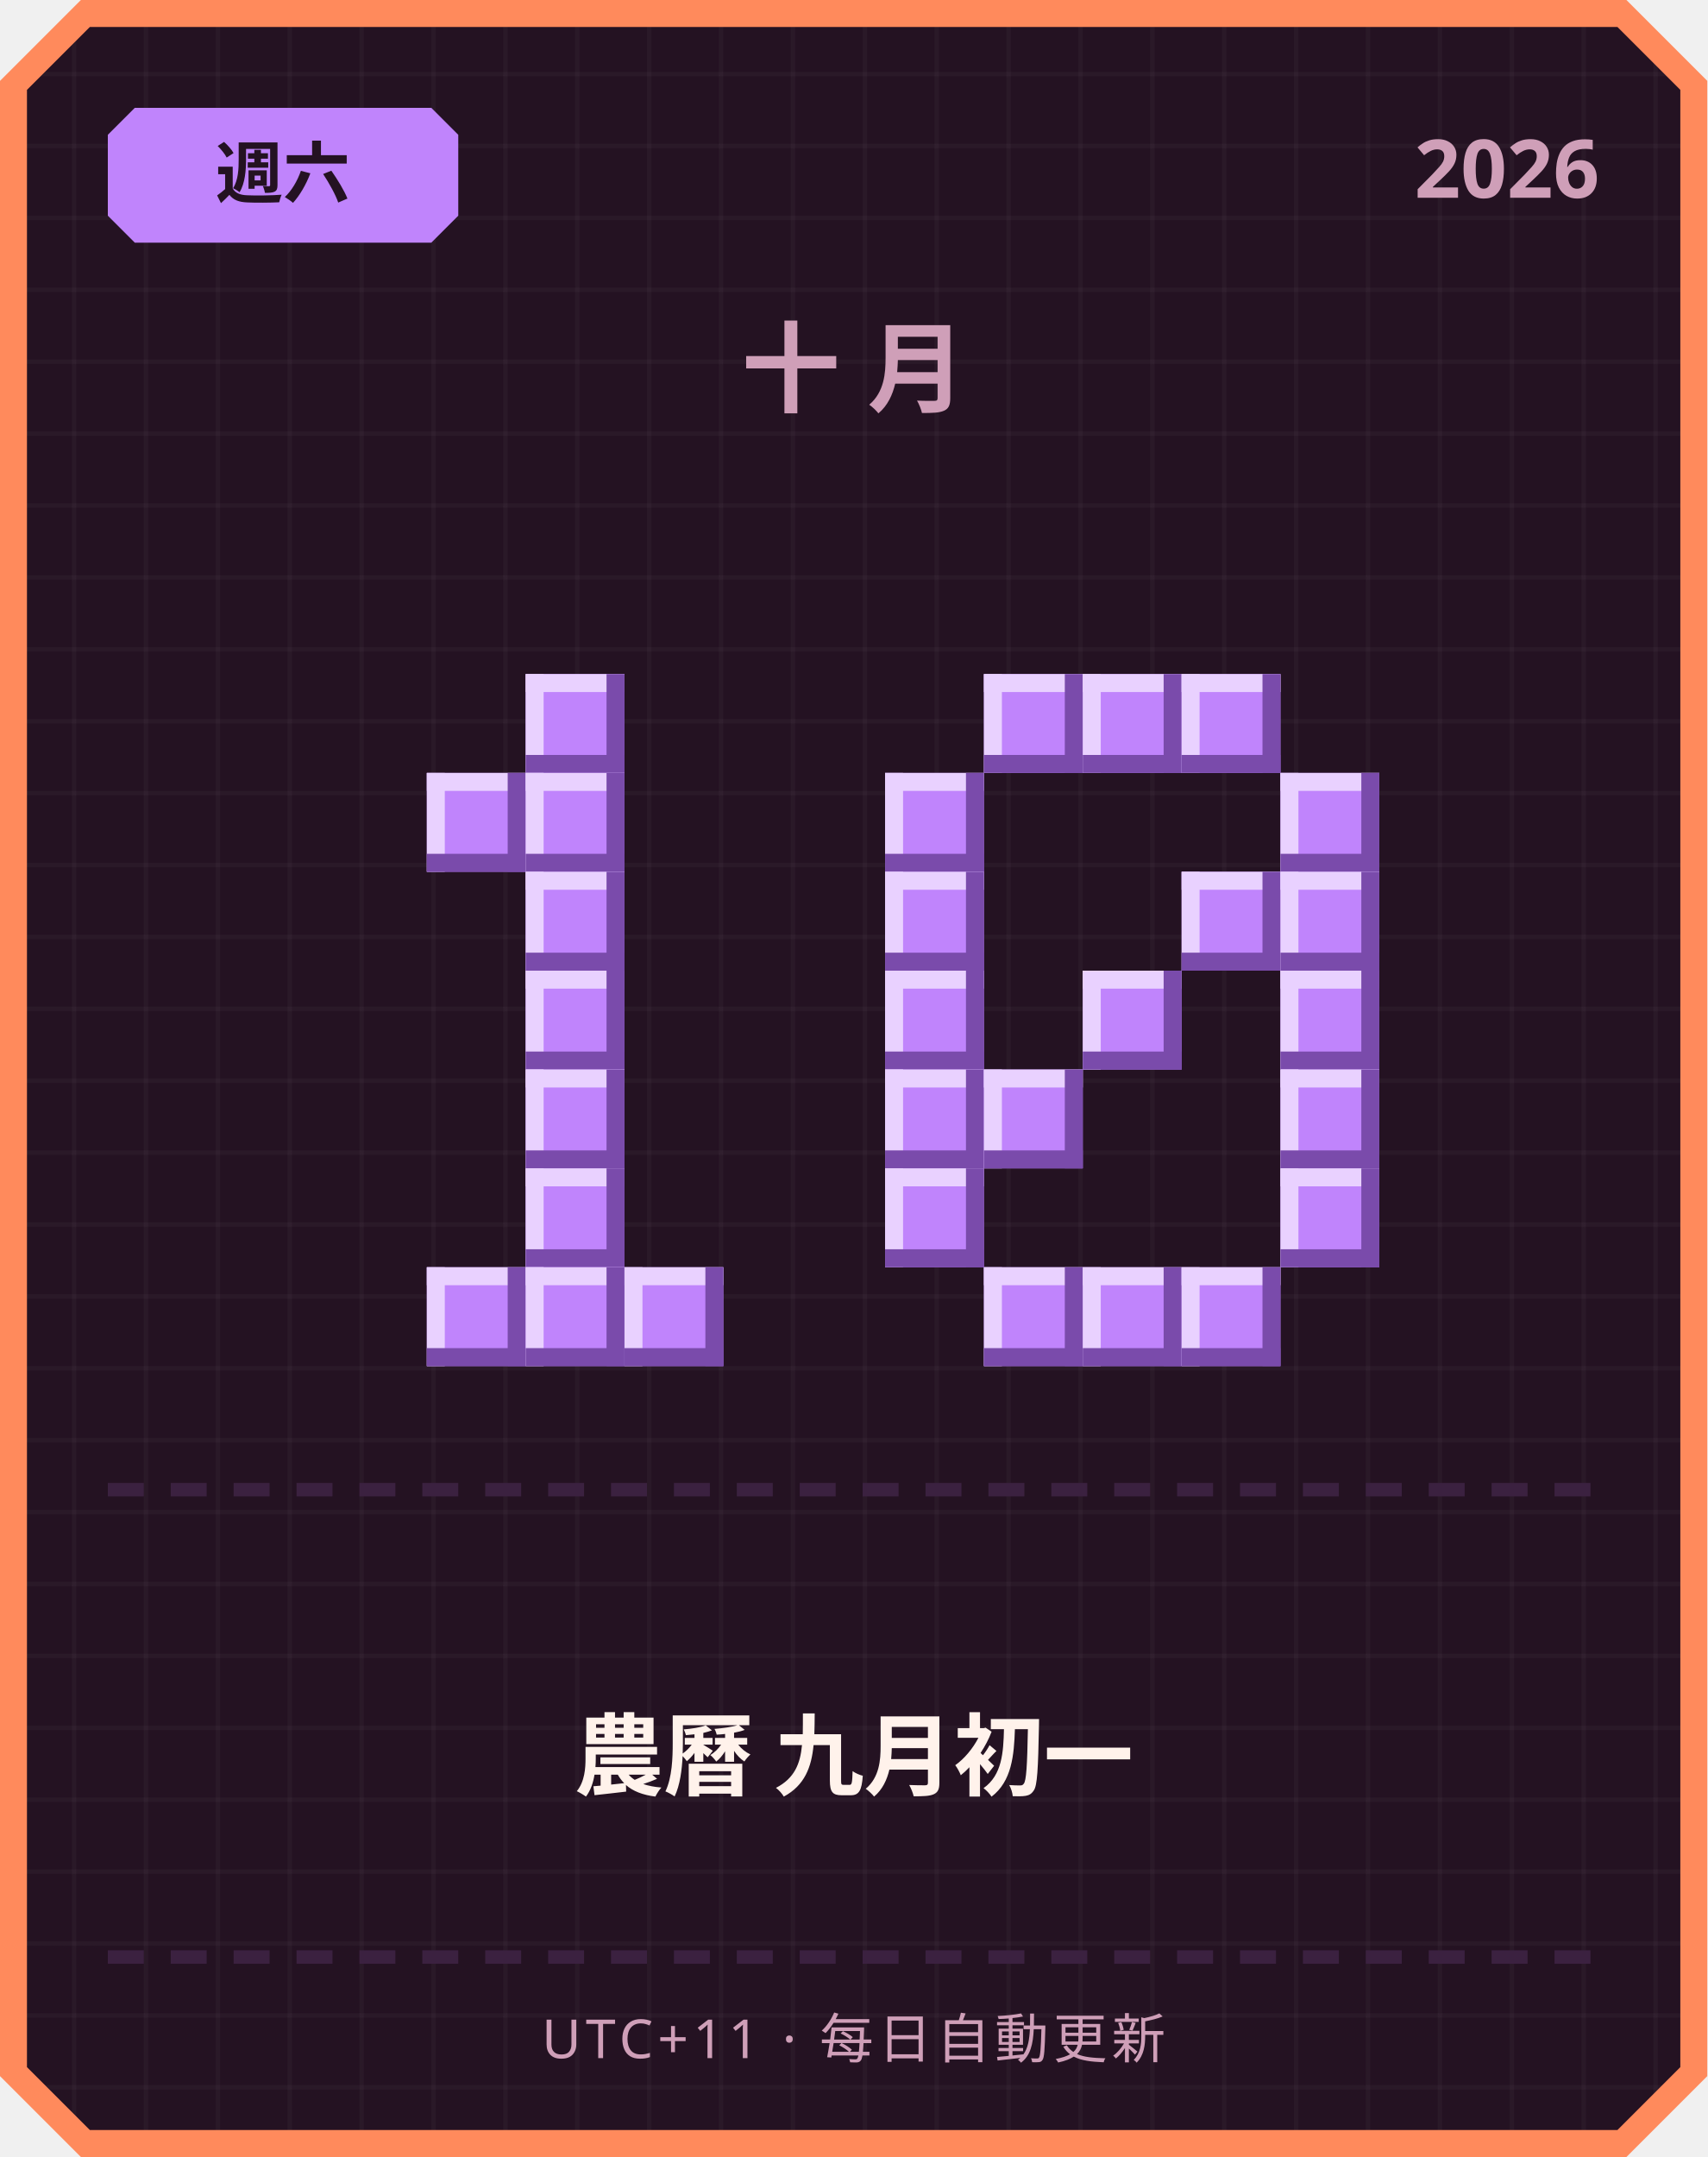
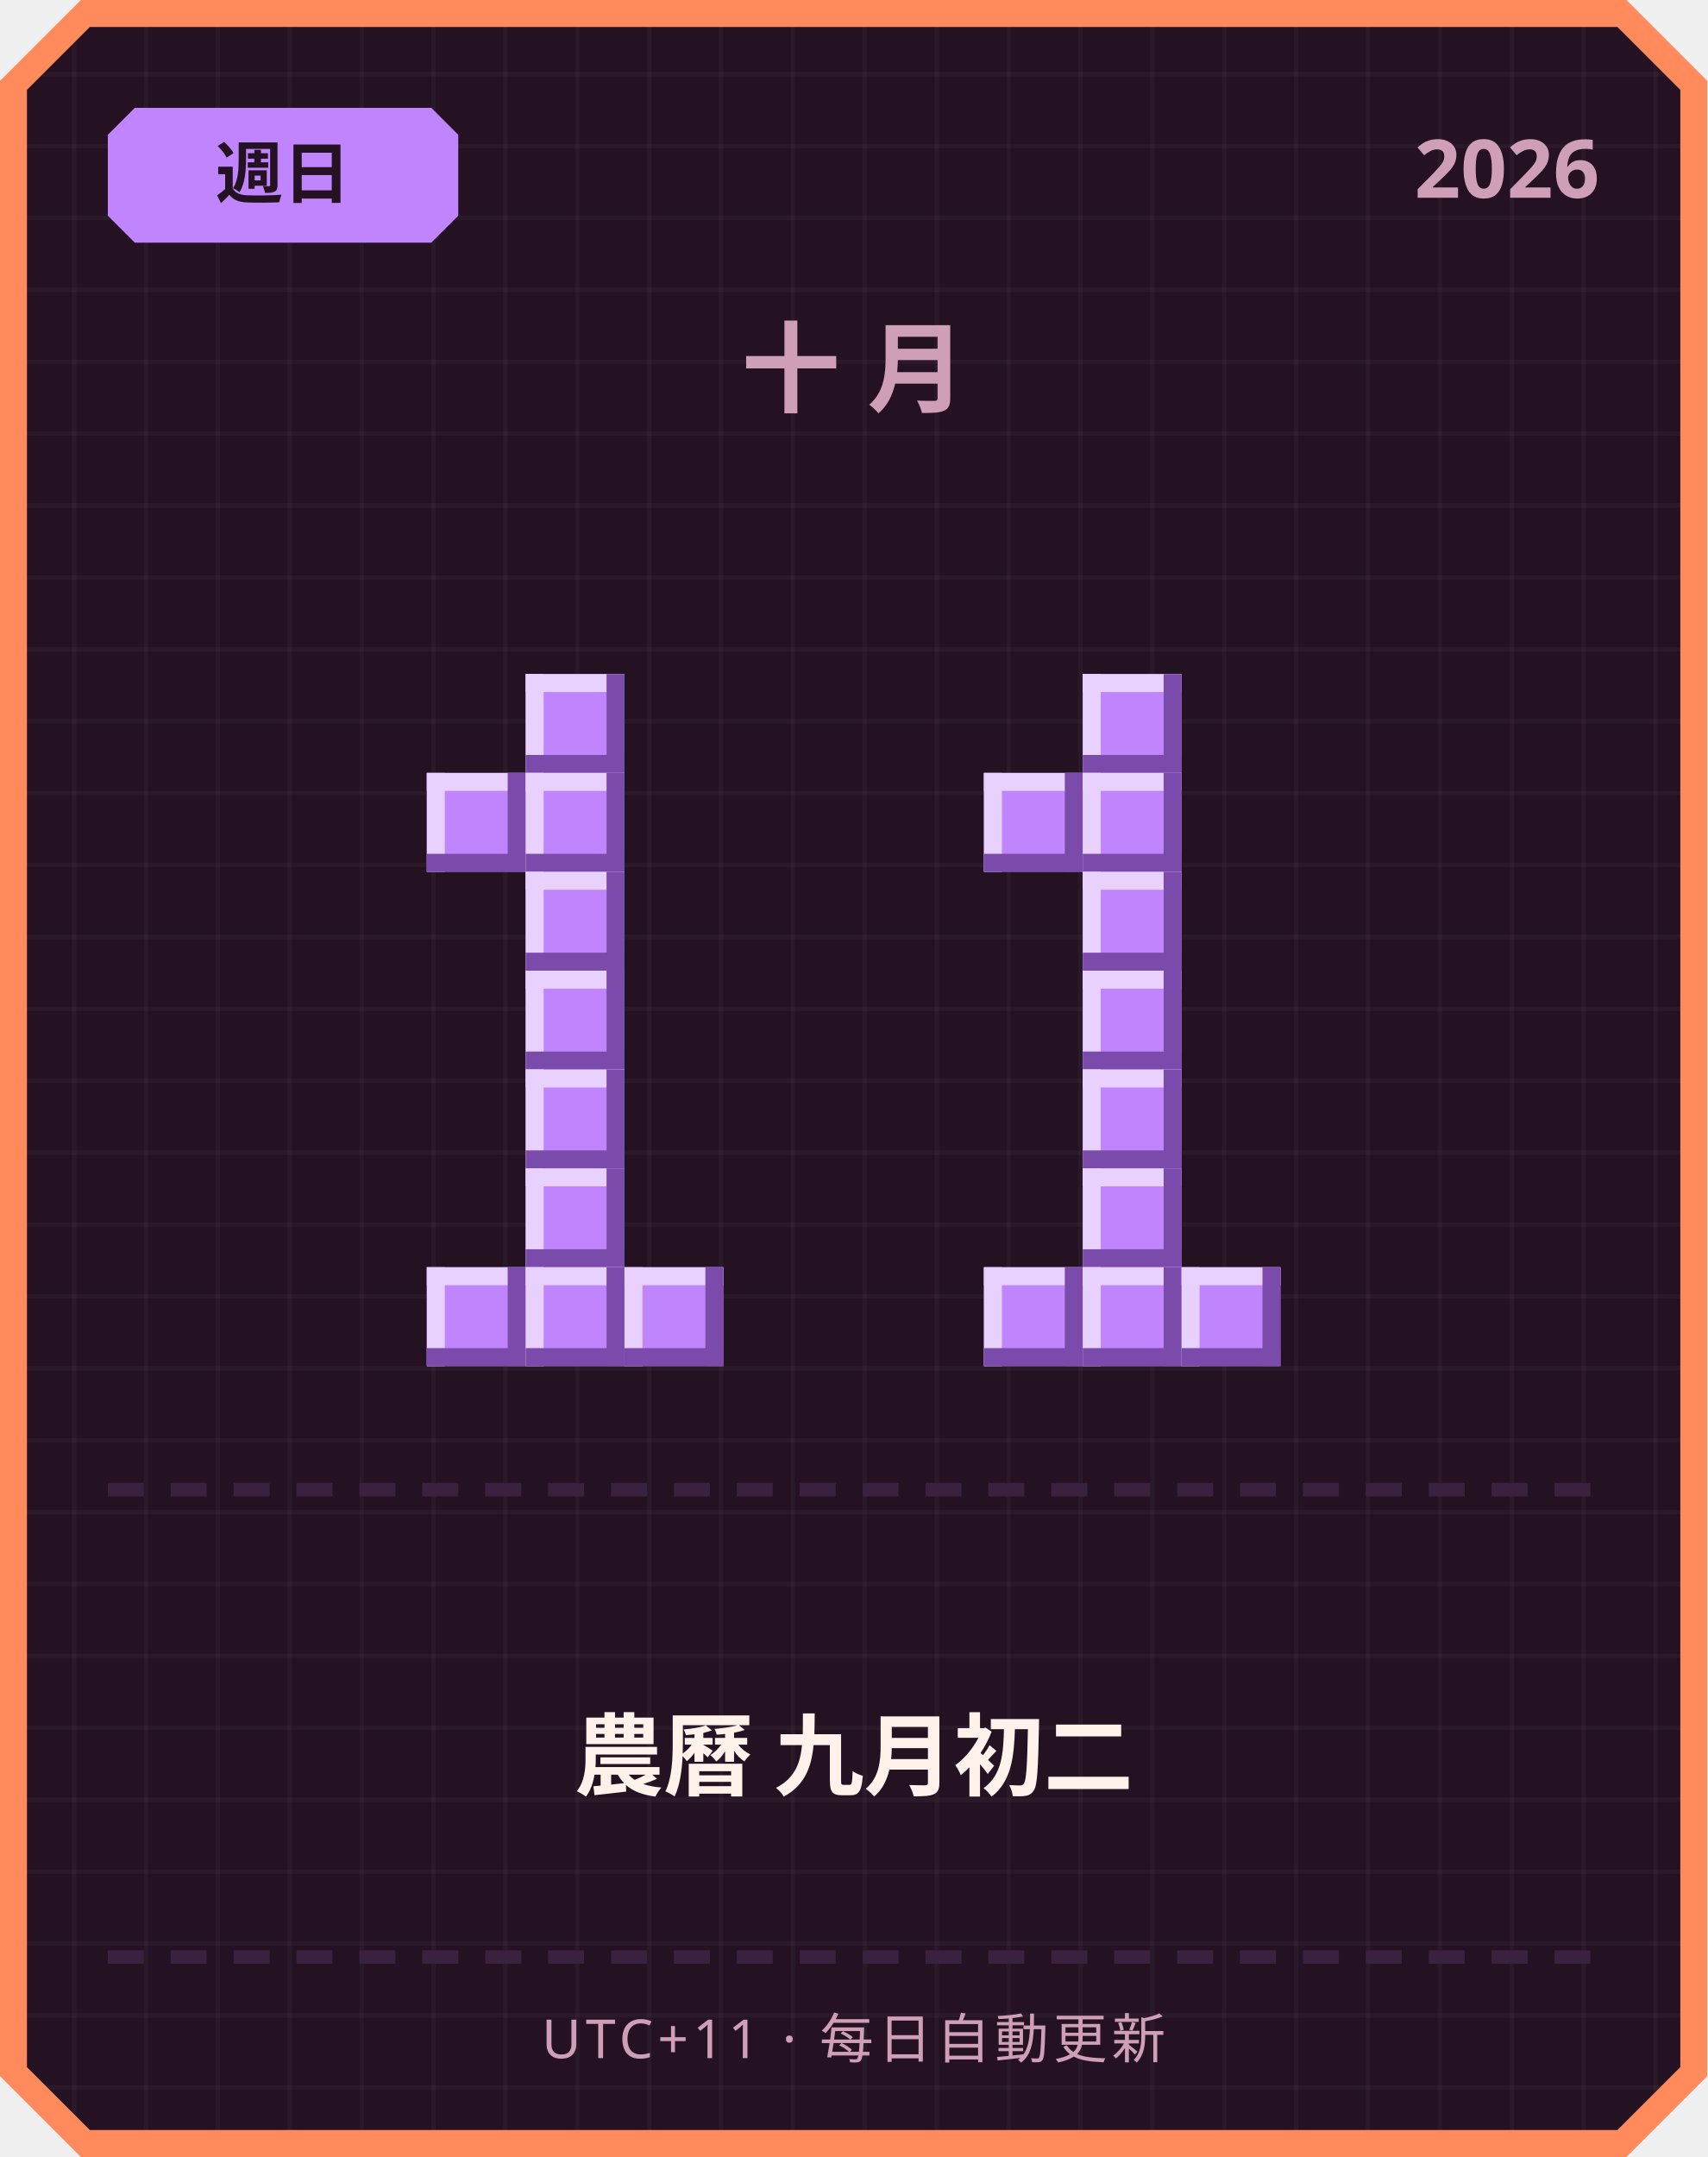
<svg xmlns="http://www.w3.org/2000/svg" width="380" height="480" viewBox="0 0 380 480">
  <defs>
    <pattern id="grid" width="16" height="16" patternUnits="userSpaceOnUse">
      <rect width="16" height="16" fill="#241222" />
      <rect width="1" height="16" fill="#ffffff" opacity="0.03" />
      <rect width="16" height="1" fill="#ffffff" opacity="0.03" />
    </pattern>
  </defs>
  <path d="M 18,0 L 362,0 L 380,18 L 380,462 L 362,480 L 18,480 L 0,462 L 0,18 Z" fill="#ff8a5c" />
  <path d="M 20,6 L 360,6 L 374,20 L 374,460 L 360,474 L 20,474 L 6,460 L 6,20 Z" fill="url(#grid)" />
  <path d="M 30,24 L 96,24 L 102,30 L 102,48 L 96,54 L 30,54 L 24,48 L 24,30 Z" fill="#c084fc" />
-   <text x="63" y="44" text-anchor="middle" font-family="'Segoe UI', sans-serif" font-size="15" font-weight="700" fill="#241222">週六</text>
+   <text x="63" y="44" text-anchor="middle" font-family="'Segoe UI', sans-serif" font-size="15" font-weight="700" fill="#241222">週日</text>
  <text x="356" y="44" text-anchor="end" font-family="'Segoe UI', sans-serif" font-size="18" font-weight="700" fill="#cf9fb8">2026</text>
  <text x="190" y="90" text-anchor="middle" font-family="'Segoe UI', sans-serif" font-size="22" font-weight="700" letter-spacing="6" fill="#cf9fb8">十月</text>
  <rect x="117" y="150" width="22" height="22" fill="#c084fc" />
  <rect x="117" y="150" width="22" height="4" fill="#e9d1ff" />
  <rect x="117" y="150" width="4" height="22" fill="#e9d1ff" />
  <rect x="117" y="168" width="22" height="4" fill="#7a4bab" />
  <rect x="135" y="150" width="4" height="22" fill="#7a4bab" />
  <rect x="95" y="172" width="22" height="22" fill="#c084fc" />
  <rect x="95" y="172" width="22" height="4" fill="#e9d1ff" />
  <rect x="95" y="172" width="4" height="22" fill="#e9d1ff" />
  <rect x="95" y="190" width="22" height="4" fill="#7a4bab" />
  <rect x="113" y="172" width="4" height="22" fill="#7a4bab" />
  <rect x="117" y="172" width="22" height="22" fill="#c084fc" />
  <rect x="117" y="172" width="22" height="4" fill="#e9d1ff" />
  <rect x="117" y="172" width="4" height="22" fill="#e9d1ff" />
  <rect x="117" y="190" width="22" height="4" fill="#7a4bab" />
  <rect x="135" y="172" width="4" height="22" fill="#7a4bab" />
  <rect x="117" y="194" width="22" height="22" fill="#c084fc" />
  <rect x="117" y="194" width="22" height="4" fill="#e9d1ff" />
  <rect x="117" y="194" width="4" height="22" fill="#e9d1ff" />
  <rect x="117" y="212" width="22" height="4" fill="#7a4bab" />
  <rect x="135" y="194" width="4" height="22" fill="#7a4bab" />
  <rect x="117" y="216" width="22" height="22" fill="#c084fc" />
  <rect x="117" y="216" width="22" height="4" fill="#e9d1ff" />
  <rect x="117" y="216" width="4" height="22" fill="#e9d1ff" />
  <rect x="117" y="234" width="22" height="4" fill="#7a4bab" />
  <rect x="135" y="216" width="4" height="22" fill="#7a4bab" />
  <rect x="117" y="238" width="22" height="22" fill="#c084fc" />
  <rect x="117" y="238" width="22" height="4" fill="#e9d1ff" />
  <rect x="117" y="238" width="4" height="22" fill="#e9d1ff" />
  <rect x="117" y="256" width="22" height="4" fill="#7a4bab" />
  <rect x="135" y="238" width="4" height="22" fill="#7a4bab" />
  <rect x="117" y="260" width="22" height="22" fill="#c084fc" />
  <rect x="117" y="260" width="22" height="4" fill="#e9d1ff" />
  <rect x="117" y="260" width="4" height="22" fill="#e9d1ff" />
  <rect x="117" y="278" width="22" height="4" fill="#7a4bab" />
  <rect x="135" y="260" width="4" height="22" fill="#7a4bab" />
  <rect x="95" y="282" width="22" height="22" fill="#c084fc" />
  <rect x="95" y="282" width="22" height="4" fill="#e9d1ff" />
  <rect x="95" y="282" width="4" height="22" fill="#e9d1ff" />
  <rect x="95" y="300" width="22" height="4" fill="#7a4bab" />
  <rect x="113" y="282" width="4" height="22" fill="#7a4bab" />
  <rect x="117" y="282" width="22" height="22" fill="#c084fc" />
  <rect x="117" y="282" width="22" height="4" fill="#e9d1ff" />
  <rect x="117" y="282" width="4" height="22" fill="#e9d1ff" />
  <rect x="117" y="300" width="22" height="4" fill="#7a4bab" />
  <rect x="135" y="282" width="4" height="22" fill="#7a4bab" />
  <rect x="139" y="282" width="22" height="22" fill="#c084fc" />
  <rect x="139" y="282" width="22" height="4" fill="#e9d1ff" />
  <rect x="139" y="282" width="4" height="22" fill="#e9d1ff" />
  <rect x="139" y="300" width="22" height="4" fill="#7a4bab" />
  <rect x="157" y="282" width="4" height="22" fill="#7a4bab" />
-   <rect x="219" y="150" width="22" height="22" fill="#c084fc" />
-   <rect x="219" y="150" width="22" height="4" fill="#e9d1ff" />
-   <rect x="219" y="150" width="4" height="22" fill="#e9d1ff" />
-   <rect x="219" y="168" width="22" height="4" fill="#7a4bab" />
-   <rect x="237" y="150" width="4" height="22" fill="#7a4bab" />
  <rect x="241" y="150" width="22" height="22" fill="#c084fc" />
  <rect x="241" y="150" width="22" height="4" fill="#e9d1ff" />
  <rect x="241" y="150" width="4" height="22" fill="#e9d1ff" />
  <rect x="241" y="168" width="22" height="4" fill="#7a4bab" />
  <rect x="259" y="150" width="4" height="22" fill="#7a4bab" />
-   <rect x="263" y="150" width="22" height="22" fill="#c084fc" />
-   <rect x="263" y="150" width="22" height="4" fill="#e9d1ff" />
-   <rect x="263" y="150" width="4" height="22" fill="#e9d1ff" />
-   <rect x="263" y="168" width="22" height="4" fill="#7a4bab" />
-   <rect x="281" y="150" width="4" height="22" fill="#7a4bab" />
-   <rect x="197" y="172" width="22" height="22" fill="#c084fc" />
-   <rect x="197" y="172" width="22" height="4" fill="#e9d1ff" />
-   <rect x="197" y="172" width="4" height="22" fill="#e9d1ff" />
-   <rect x="197" y="190" width="22" height="4" fill="#7a4bab" />
-   <rect x="215" y="172" width="4" height="22" fill="#7a4bab" />
-   <rect x="285" y="172" width="22" height="22" fill="#c084fc" />
-   <rect x="285" y="172" width="22" height="4" fill="#e9d1ff" />
-   <rect x="285" y="172" width="4" height="22" fill="#e9d1ff" />
-   <rect x="285" y="190" width="22" height="4" fill="#7a4bab" />
-   <rect x="303" y="172" width="4" height="22" fill="#7a4bab" />
-   <rect x="197" y="194" width="22" height="22" fill="#c084fc" />
-   <rect x="197" y="194" width="22" height="4" fill="#e9d1ff" />
-   <rect x="197" y="194" width="4" height="22" fill="#e9d1ff" />
-   <rect x="197" y="212" width="22" height="4" fill="#7a4bab" />
-   <rect x="215" y="194" width="4" height="22" fill="#7a4bab" />
-   <rect x="263" y="194" width="22" height="22" fill="#c084fc" />
-   <rect x="263" y="194" width="22" height="4" fill="#e9d1ff" />
-   <rect x="263" y="194" width="4" height="22" fill="#e9d1ff" />
-   <rect x="263" y="212" width="22" height="4" fill="#7a4bab" />
-   <rect x="281" y="194" width="4" height="22" fill="#7a4bab" />
-   <rect x="285" y="194" width="22" height="22" fill="#c084fc" />
-   <rect x="285" y="194" width="22" height="4" fill="#e9d1ff" />
-   <rect x="285" y="194" width="4" height="22" fill="#e9d1ff" />
-   <rect x="285" y="212" width="22" height="4" fill="#7a4bab" />
-   <rect x="303" y="194" width="4" height="22" fill="#7a4bab" />
-   <rect x="197" y="216" width="22" height="22" fill="#c084fc" />
-   <rect x="197" y="216" width="22" height="4" fill="#e9d1ff" />
-   <rect x="197" y="216" width="4" height="22" fill="#e9d1ff" />
-   <rect x="197" y="234" width="22" height="4" fill="#7a4bab" />
-   <rect x="215" y="216" width="4" height="22" fill="#7a4bab" />
+   <rect x="219" y="172" width="22" height="22" fill="#c084fc" />
+   <rect x="219" y="172" width="22" height="4" fill="#e9d1ff" />
+   <rect x="219" y="172" width="4" height="22" fill="#e9d1ff" />
+   <rect x="219" y="190" width="22" height="4" fill="#7a4bab" />
+   <rect x="237" y="172" width="4" height="22" fill="#7a4bab" />
+   <rect x="241" y="172" width="22" height="22" fill="#c084fc" />
+   <rect x="241" y="172" width="22" height="4" fill="#e9d1ff" />
+   <rect x="241" y="172" width="4" height="22" fill="#e9d1ff" />
+   <rect x="241" y="190" width="22" height="4" fill="#7a4bab" />
+   <rect x="259" y="172" width="4" height="22" fill="#7a4bab" />
+   <rect x="241" y="194" width="22" height="22" fill="#c084fc" />
+   <rect x="241" y="194" width="22" height="4" fill="#e9d1ff" />
+   <rect x="241" y="194" width="4" height="22" fill="#e9d1ff" />
+   <rect x="241" y="212" width="22" height="4" fill="#7a4bab" />
+   <rect x="259" y="194" width="4" height="22" fill="#7a4bab" />
  <rect x="241" y="216" width="22" height="22" fill="#c084fc" />
  <rect x="241" y="216" width="22" height="4" fill="#e9d1ff" />
  <rect x="241" y="216" width="4" height="22" fill="#e9d1ff" />
  <rect x="241" y="234" width="22" height="4" fill="#7a4bab" />
  <rect x="259" y="216" width="4" height="22" fill="#7a4bab" />
-   <rect x="285" y="216" width="22" height="22" fill="#c084fc" />
-   <rect x="285" y="216" width="22" height="4" fill="#e9d1ff" />
-   <rect x="285" y="216" width="4" height="22" fill="#e9d1ff" />
-   <rect x="285" y="234" width="22" height="4" fill="#7a4bab" />
-   <rect x="303" y="216" width="4" height="22" fill="#7a4bab" />
-   <rect x="197" y="238" width="22" height="22" fill="#c084fc" />
-   <rect x="197" y="238" width="22" height="4" fill="#e9d1ff" />
-   <rect x="197" y="238" width="4" height="22" fill="#e9d1ff" />
-   <rect x="197" y="256" width="22" height="4" fill="#7a4bab" />
-   <rect x="215" y="238" width="4" height="22" fill="#7a4bab" />
-   <rect x="219" y="238" width="22" height="22" fill="#c084fc" />
-   <rect x="219" y="238" width="22" height="4" fill="#e9d1ff" />
-   <rect x="219" y="238" width="4" height="22" fill="#e9d1ff" />
-   <rect x="219" y="256" width="22" height="4" fill="#7a4bab" />
-   <rect x="237" y="238" width="4" height="22" fill="#7a4bab" />
-   <rect x="285" y="238" width="22" height="22" fill="#c084fc" />
-   <rect x="285" y="238" width="22" height="4" fill="#e9d1ff" />
-   <rect x="285" y="238" width="4" height="22" fill="#e9d1ff" />
-   <rect x="285" y="256" width="22" height="4" fill="#7a4bab" />
-   <rect x="303" y="238" width="4" height="22" fill="#7a4bab" />
-   <rect x="197" y="260" width="22" height="22" fill="#c084fc" />
-   <rect x="197" y="260" width="22" height="4" fill="#e9d1ff" />
-   <rect x="197" y="260" width="4" height="22" fill="#e9d1ff" />
-   <rect x="197" y="278" width="22" height="4" fill="#7a4bab" />
-   <rect x="215" y="260" width="4" height="22" fill="#7a4bab" />
-   <rect x="285" y="260" width="22" height="22" fill="#c084fc" />
-   <rect x="285" y="260" width="22" height="4" fill="#e9d1ff" />
-   <rect x="285" y="260" width="4" height="22" fill="#e9d1ff" />
-   <rect x="285" y="278" width="22" height="4" fill="#7a4bab" />
-   <rect x="303" y="260" width="4" height="22" fill="#7a4bab" />
+   <rect x="241" y="238" width="22" height="22" fill="#c084fc" />
+   <rect x="241" y="238" width="22" height="4" fill="#e9d1ff" />
+   <rect x="241" y="238" width="4" height="22" fill="#e9d1ff" />
+   <rect x="241" y="256" width="22" height="4" fill="#7a4bab" />
+   <rect x="259" y="238" width="4" height="22" fill="#7a4bab" />
+   <rect x="241" y="260" width="22" height="22" fill="#c084fc" />
+   <rect x="241" y="260" width="22" height="4" fill="#e9d1ff" />
+   <rect x="241" y="260" width="4" height="22" fill="#e9d1ff" />
+   <rect x="241" y="278" width="22" height="4" fill="#7a4bab" />
+   <rect x="259" y="260" width="4" height="22" fill="#7a4bab" />
  <rect x="219" y="282" width="22" height="22" fill="#c084fc" />
  <rect x="219" y="282" width="22" height="4" fill="#e9d1ff" />
  <rect x="219" y="282" width="4" height="22" fill="#e9d1ff" />
  <rect x="219" y="300" width="22" height="4" fill="#7a4bab" />
  <rect x="237" y="282" width="4" height="22" fill="#7a4bab" />
  <rect x="241" y="282" width="22" height="22" fill="#c084fc" />
  <rect x="241" y="282" width="22" height="4" fill="#e9d1ff" />
  <rect x="241" y="282" width="4" height="22" fill="#e9d1ff" />
  <rect x="241" y="300" width="22" height="4" fill="#7a4bab" />
  <rect x="259" y="282" width="4" height="22" fill="#7a4bab" />
  <rect x="263" y="282" width="22" height="22" fill="#c084fc" />
  <rect x="263" y="282" width="22" height="4" fill="#e9d1ff" />
  <rect x="263" y="282" width="4" height="22" fill="#e9d1ff" />
  <rect x="263" y="300" width="22" height="4" fill="#7a4bab" />
  <rect x="281" y="282" width="4" height="22" fill="#7a4bab" />
  <rect x="24" y="330" width="8" height="3" fill="#3b2140" />
  <rect x="38" y="330" width="8" height="3" fill="#3b2140" />
  <rect x="52" y="330" width="8" height="3" fill="#3b2140" />
  <rect x="66" y="330" width="8" height="3" fill="#3b2140" />
  <rect x="80" y="330" width="8" height="3" fill="#3b2140" />
  <rect x="94" y="330" width="8" height="3" fill="#3b2140" />
  <rect x="108" y="330" width="8" height="3" fill="#3b2140" />
  <rect x="122" y="330" width="8" height="3" fill="#3b2140" />
  <rect x="136" y="330" width="8" height="3" fill="#3b2140" />
  <rect x="150" y="330" width="8" height="3" fill="#3b2140" />
  <rect x="164" y="330" width="8" height="3" fill="#3b2140" />
  <rect x="178" y="330" width="8" height="3" fill="#3b2140" />
  <rect x="192" y="330" width="8" height="3" fill="#3b2140" />
  <rect x="206" y="330" width="8" height="3" fill="#3b2140" />
  <rect x="220" y="330" width="8" height="3" fill="#3b2140" />
  <rect x="234" y="330" width="8" height="3" fill="#3b2140" />
  <rect x="248" y="330" width="8" height="3" fill="#3b2140" />
  <rect x="262" y="330" width="8" height="3" fill="#3b2140" />
  <rect x="276" y="330" width="8" height="3" fill="#3b2140" />
  <rect x="290" y="330" width="8" height="3" fill="#3b2140" />
  <rect x="304" y="330" width="8" height="3" fill="#3b2140" />
  <rect x="318" y="330" width="8" height="3" fill="#3b2140" />
  <rect x="332" y="330" width="8" height="3" fill="#3b2140" />
  <rect x="346" y="330" width="8" height="3" fill="#3b2140" />
-   <text x="190" y="398" text-anchor="middle" font-family="'Segoe UI', 'Microsoft JhengHei', sans-serif" font-size="20" font-weight="700" fill="#fff2eb">農曆 九月初一</text>
+   <text x="190" y="398" text-anchor="middle" font-family="'Segoe UI', 'Microsoft JhengHei', sans-serif" font-size="20" font-weight="700" fill="#fff2eb">農曆 九月初二</text>
  <rect x="24" y="434" width="8" height="3" fill="#3b2140" />
  <rect x="38" y="434" width="8" height="3" fill="#3b2140" />
  <rect x="52" y="434" width="8" height="3" fill="#3b2140" />
  <rect x="66" y="434" width="8" height="3" fill="#3b2140" />
  <rect x="80" y="434" width="8" height="3" fill="#3b2140" />
  <rect x="94" y="434" width="8" height="3" fill="#3b2140" />
  <rect x="108" y="434" width="8" height="3" fill="#3b2140" />
  <rect x="122" y="434" width="8" height="3" fill="#3b2140" />
  <rect x="136" y="434" width="8" height="3" fill="#3b2140" />
  <rect x="150" y="434" width="8" height="3" fill="#3b2140" />
  <rect x="164" y="434" width="8" height="3" fill="#3b2140" />
  <rect x="178" y="434" width="8" height="3" fill="#3b2140" />
  <rect x="192" y="434" width="8" height="3" fill="#3b2140" />
  <rect x="206" y="434" width="8" height="3" fill="#3b2140" />
  <rect x="220" y="434" width="8" height="3" fill="#3b2140" />
  <rect x="234" y="434" width="8" height="3" fill="#3b2140" />
  <rect x="248" y="434" width="8" height="3" fill="#3b2140" />
  <rect x="262" y="434" width="8" height="3" fill="#3b2140" />
  <rect x="276" y="434" width="8" height="3" fill="#3b2140" />
  <rect x="290" y="434" width="8" height="3" fill="#3b2140" />
  <rect x="304" y="434" width="8" height="3" fill="#3b2140" />
  <rect x="318" y="434" width="8" height="3" fill="#3b2140" />
  <rect x="332" y="434" width="8" height="3" fill="#3b2140" />
  <rect x="346" y="434" width="8" height="3" fill="#3b2140" />
  <text x="190" y="458" text-anchor="middle" font-family="'Segoe UI', sans-serif" font-size="12" letter-spacing="1" fill="#cf9fb8">UTC+11 · 每日自動更新</text>
</svg>
